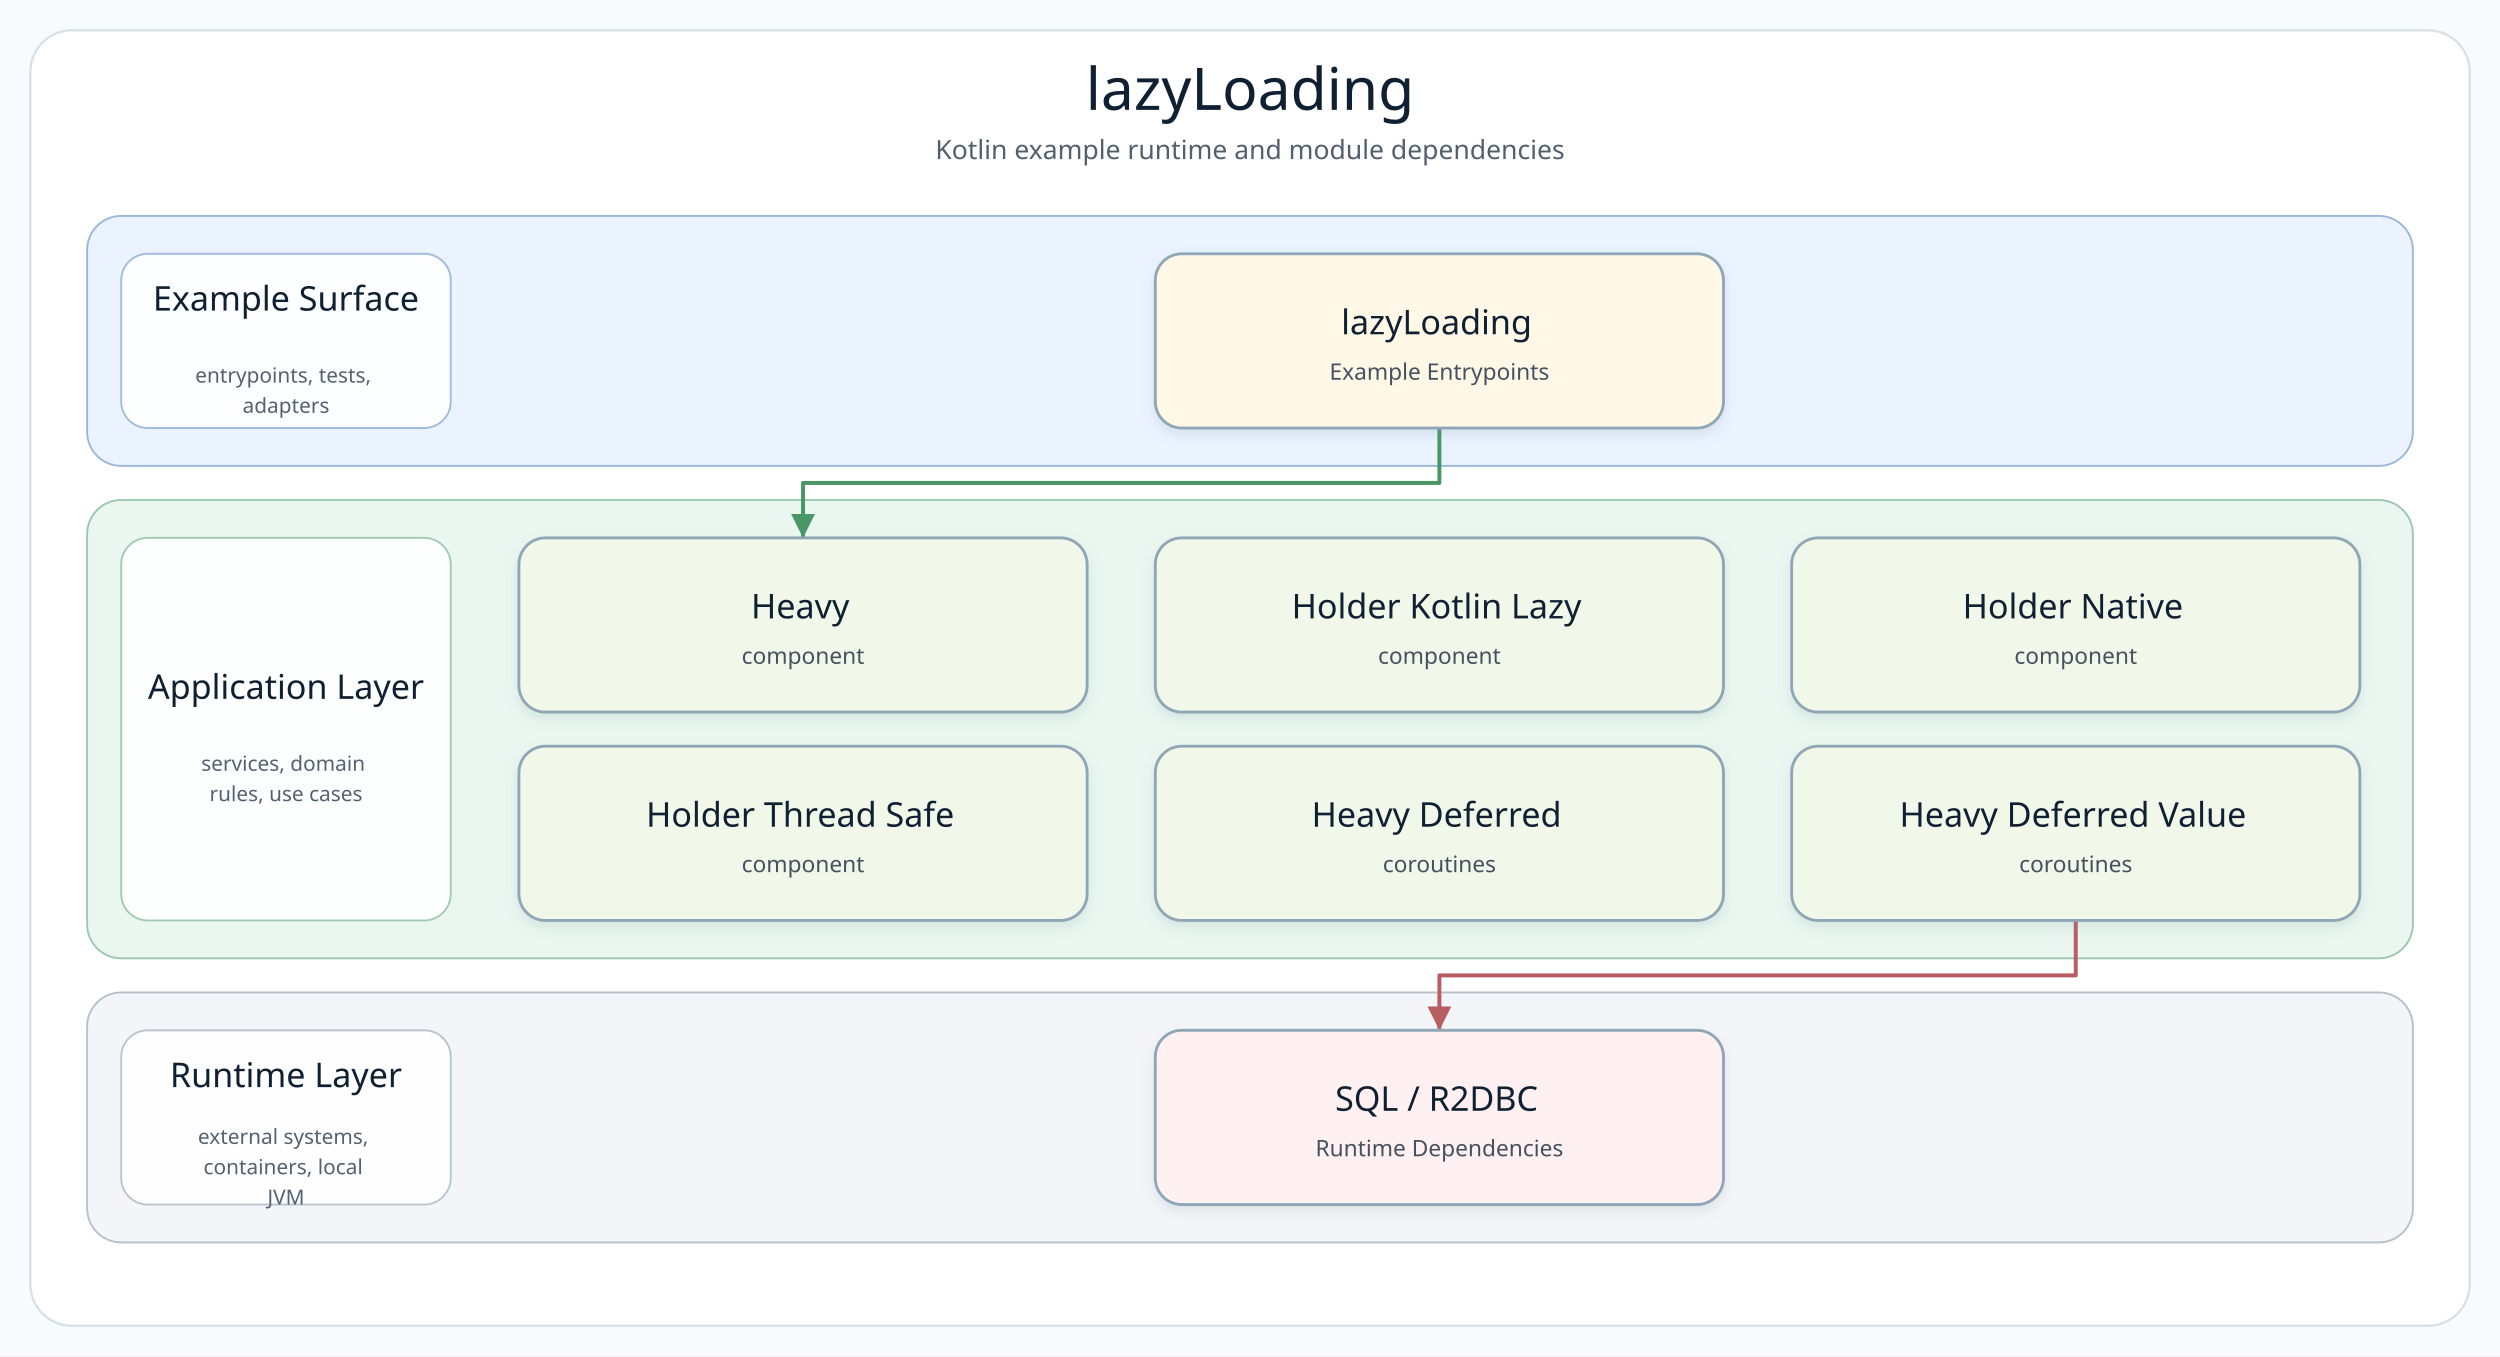
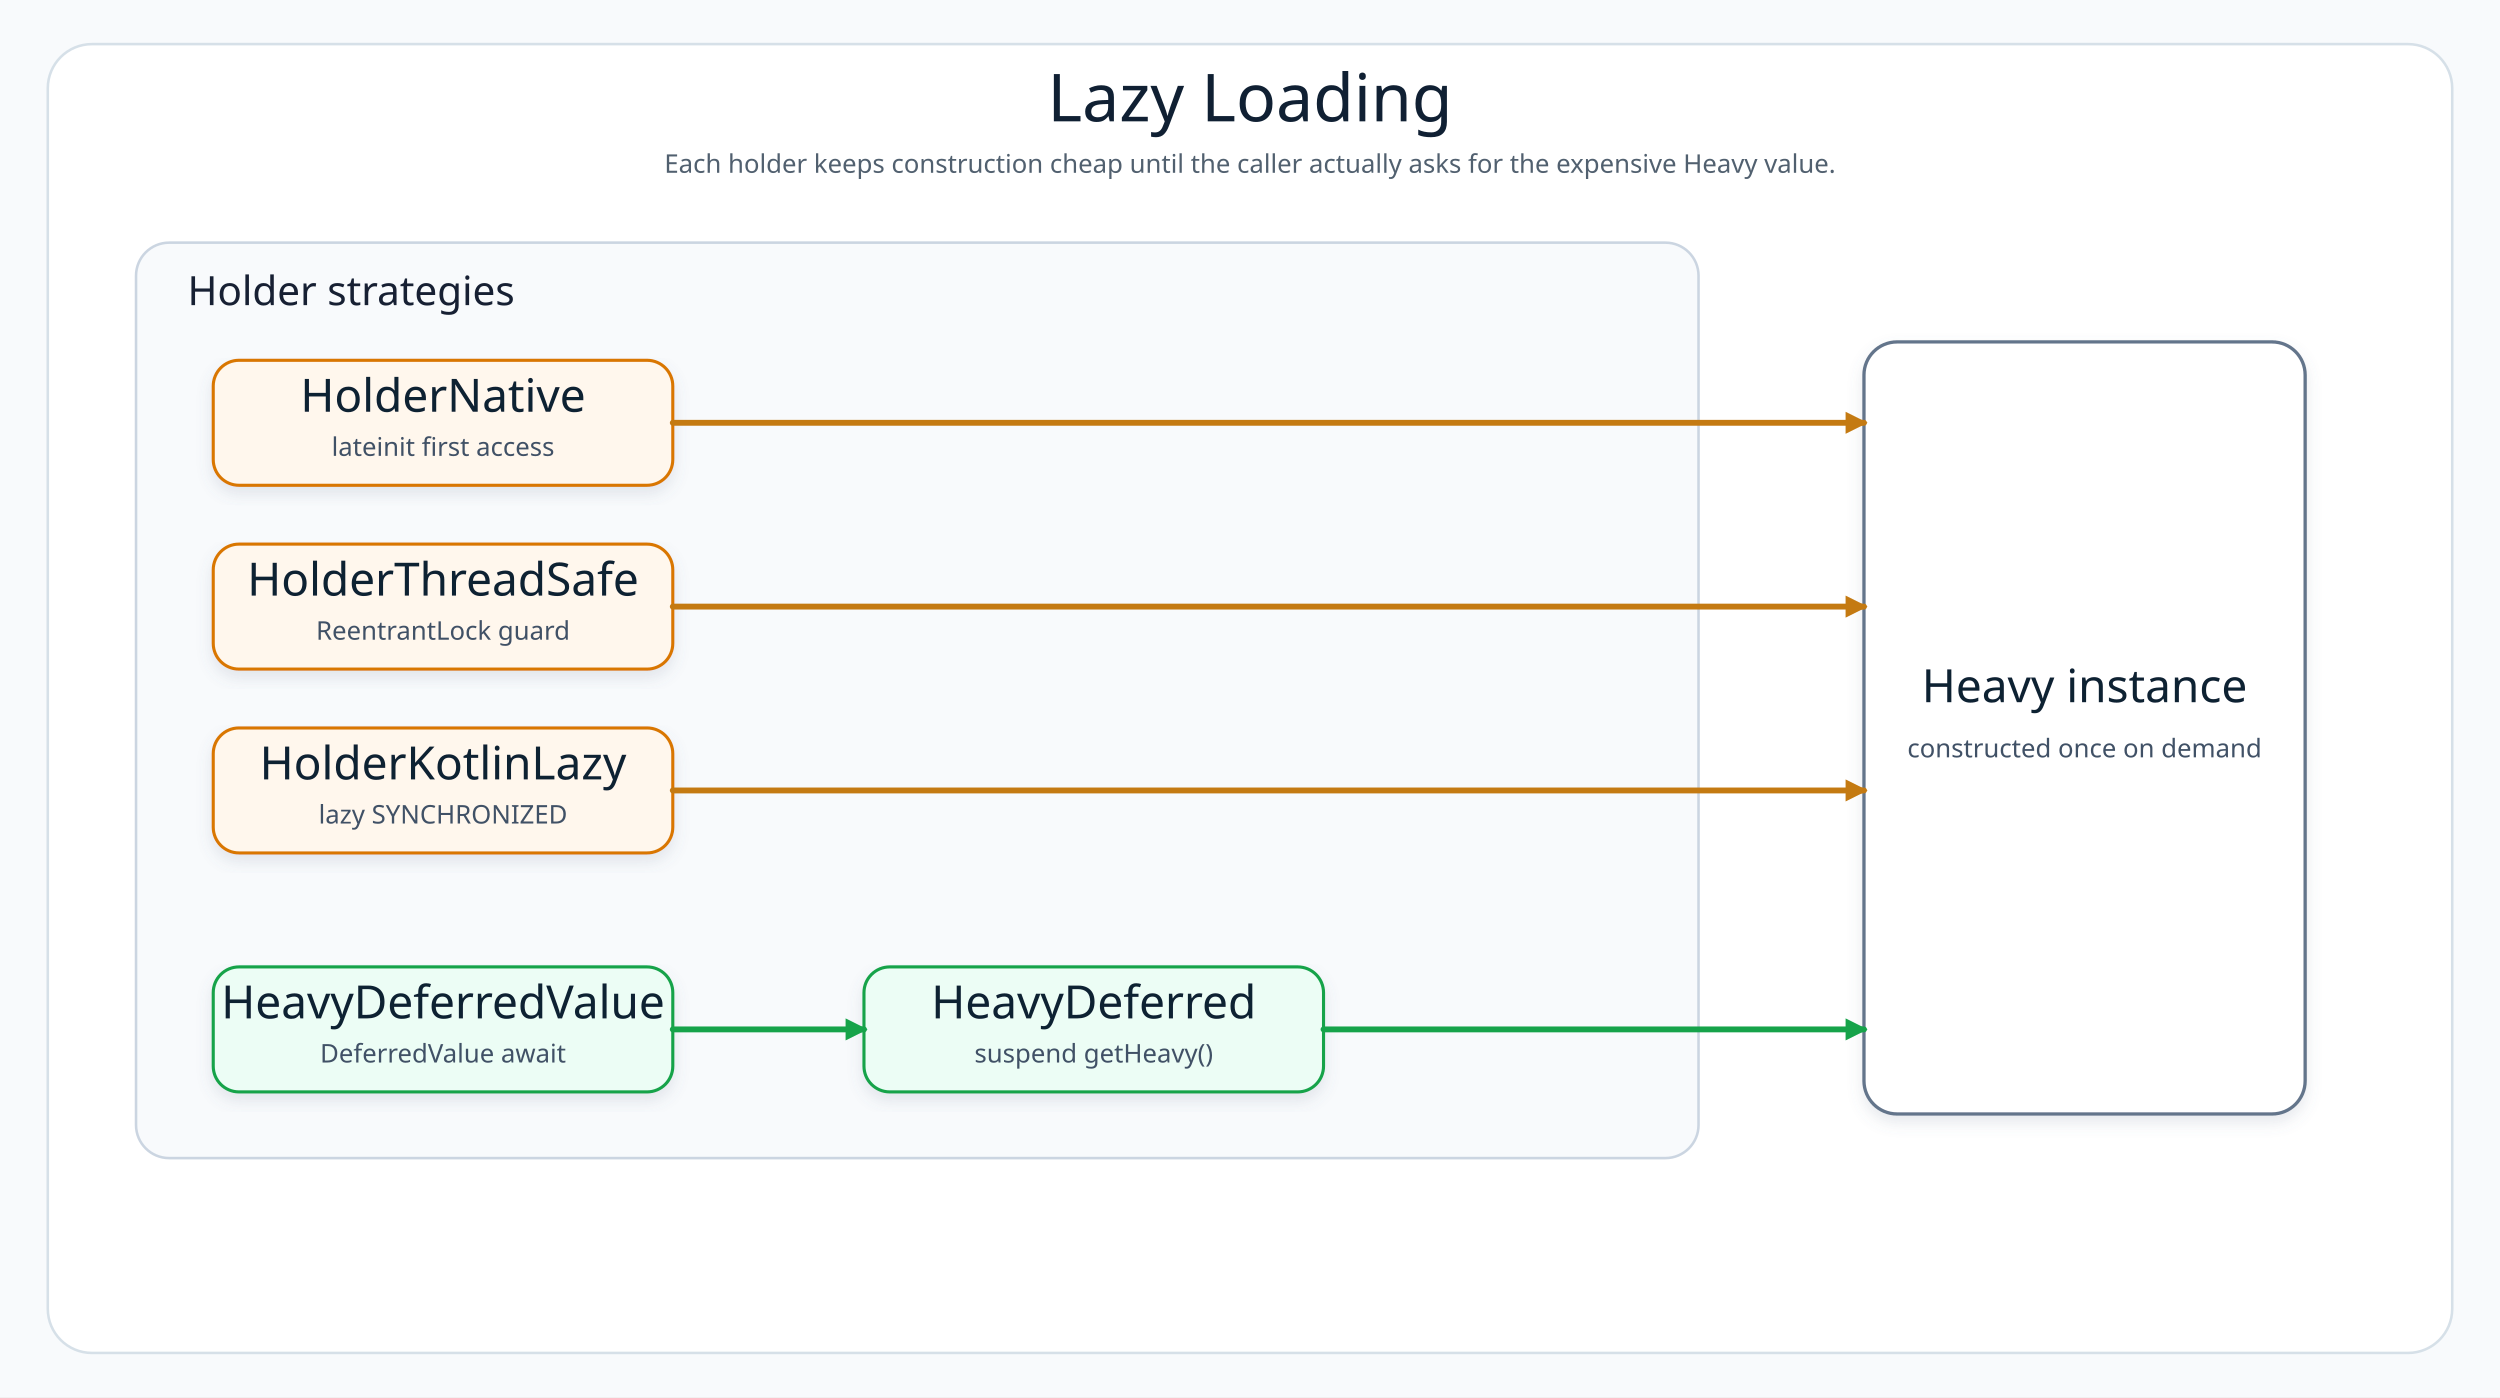
- <svg xmlns="http://www.w3.org/2000/svg" width="1320" height="716" viewBox="0 0 1320 716" role="img" aria-label="lazyLoading architecture diagram">
+ <svg xmlns="http://www.w3.org/2000/svg" width="1360" height="760" viewBox="0 0 1360 760" role="img" aria-label="Lazy Loading pattern diagram">
  <defs>
-     <filter id="softShadow" x="-8%" y="-8%" width="116%" height="124%">
-       <feDropShadow dx="0" dy="3" stdDeviation="3" flood-color="#7890A5" flood-opacity="0.18" />
+     <filter id="shadow" x="-8%" y="-8%" width="116%" height="124%">
+       <feDropShadow dx="0" dy="4" stdDeviation="4" flood-color="#64748B" flood-opacity="0.16" />
    </filter>
-     <marker id="arrow-api" markerWidth="8" markerHeight="8" refX="7" refY="4" orient="auto" markerUnits="strokeWidth">
-       <path d="M 1 1 L 7 4 L 1 7 Z" fill="#4F7DB5" />
+     <marker id="arrowAmber" markerWidth="12" markerHeight="12" refX="10" refY="6" orient="auto" markerUnits="userSpaceOnUse">
+       <path d="M 0 0 L 12 6 L 0 12 Z" fill="#C47A12" />
    </marker>
-     <marker id="arrow-service" markerWidth="8" markerHeight="8" refX="7" refY="4" orient="auto" markerUnits="strokeWidth">
-       <path d="M 1 1 L 7 4 L 1 7 Z" fill="#4A9667" />
-     </marker>
-     <marker id="arrow-infra" markerWidth="8" markerHeight="8" refX="7" refY="4" orient="auto" markerUnits="strokeWidth">
-       <path d="M 1 1 L 7 4 L 1 7 Z" fill="#B18435" />
-     </marker>
-     <marker id="arrow-bt" markerWidth="8" markerHeight="8" refX="7" refY="4" orient="auto" markerUnits="strokeWidth">
-       <path d="M 1 1 L 7 4 L 1 7 Z" fill="#3E927D" />
-     </marker>
-     <marker id="arrow-runtime" markerWidth="8" markerHeight="8" refX="7" refY="4" orient="auto" markerUnits="strokeWidth">
-       <path d="M 1 1 L 7 4 L 1 7 Z" fill="#B85E63" />
+     <marker id="arrowGreen" markerWidth="12" markerHeight="12" refX="10" refY="6" orient="auto" markerUnits="userSpaceOnUse">
+       <path d="M 0 0 L 12 6 L 0 12 Z" fill="#16A34A" />
    </marker>
    <style>
-       .canvas { fill: #F8FBFD; }
-       .frame { fill: #FFFFFF; stroke: #D5E0E8; stroke-width: 1.2; }
-       .diagram-title { font-family: "Architects Daughter"; font-size: 31px; fill: #102033; }
-       .diagram-subtitle { font-family: "Comic Mono"; font-size: 14px; fill: #51606F; }
-       .layer-title { font-family: "Architects Daughter"; font-size: 18px; fill: #102033; }
-       .layer-detail { font-family: "Comic Mono"; font-size: 11px; fill: #536170; }
-       .node rect { stroke-width: 1.5; }
-       .node-title { font-family: "Architects Daughter"; font-size: 18px; fill: #102033; }
-       .node-detail { font-family: "Comic Mono"; font-size: 12px; fill: #465160; }
+       .canvas{fill:#F8FAFC}.frame{fill:#fff;stroke:#D6E0E8;stroke-width:1.4}.layer{fill:#F8FAFC;stroke:#CBD5E1;stroke-width:1.4}.title{font-family:"Architects Daughter";font-size:36px;fill:#102033}.subtitle{font-family:"Comic Mono";font-size:14px;fill:#51606F}.label{font-family:"Architects Daughter";font-size:22px;fill:#172033}.cardTitle{font-family:"Architects Daughter";font-size:25px;fill:#102033}.cardText{font-family:"Comic Mono";font-size:14px;fill:#415166}.line{fill:none;stroke-width:3.2;stroke-linecap:round;stroke-linejoin:round}
    </style>
  </defs>
-   <rect class="canvas" width="1320" height="716" />
-   <rect class="frame" x="16" y="16" width="1288" height="684" rx="22" />
-   <text class="diagram-title" x="660.0" y="58" text-anchor="middle">lazyLoading</text>
-   <text class="diagram-subtitle" x="660.0" y="84" text-anchor="middle">Kotlin example runtime and module dependencies</text>
-   <g>
-     <g class="layer" data-layer="surface">
-       <rect x="46.0" y="114.0" width="1228.0" height="132.0" rx="18" fill="#EAF3FF" stroke="#9AB7D9" />
-       <rect x="64.0" y="134.0" width="174" height="92.0" rx="14" fill="#FFFFFF" stroke="#9AB7D9" opacity="0.92" />
-       <text text-anchor="middle">
-         <tspan class="layer-title" x="151.0" y="164.0">Example Surface</tspan>
-       </text>
-       <text text-anchor="middle">
-         <tspan class="layer-detail" x="151.0" y="202.0">entrypoints, tests,</tspan>
-         <tspan class="layer-detail" x="151.0" y="218.0">adapters</tspan>
-       </text>
-     </g>
-     <g class="layer" data-layer="service">
-       <rect x="46.0" y="264.0" width="1228.0" height="242.0" rx="18" fill="#EAF7F0" stroke="#9CC7AE" />
-       <rect x="64.0" y="284.0" width="174" height="202.0" rx="14" fill="#FFFFFF" stroke="#9CC7AE" opacity="0.92" />
-       <text text-anchor="middle">
-         <tspan class="layer-title" x="151.0" y="369.0">Application Layer</tspan>
-       </text>
-       <text text-anchor="middle">
-         <tspan class="layer-detail" x="151.0" y="407.0">services, domain</tspan>
-         <tspan class="layer-detail" x="151.0" y="423.0">rules, use cases</tspan>
-       </text>
-     </g>
-     <g class="layer" data-layer="runtime">
-       <rect x="46.0" y="524.0" width="1228.0" height="132.0" rx="18" fill="#F3F5F8" stroke="#B5C0CB" />
-       <rect x="64.0" y="544.0" width="174" height="92.0" rx="14" fill="#FFFFFF" stroke="#B5C0CB" opacity="0.92" />
-       <text text-anchor="middle">
-         <tspan class="layer-title" x="151.0" y="574.0">Runtime Layer</tspan>
-       </text>
-       <text text-anchor="middle">
-         <tspan class="layer-detail" x="151.0" y="604.0">external systems,</tspan>
-         <tspan class="layer-detail" x="151.0" y="620.0">containers, local</tspan>
-         <tspan class="layer-detail" x="151.0" y="636.0">JVM</tspan>
-       </text>
-     </g>
-     <g class="edge" data-edge="entry0-&gt;service0" data-label="starts">
-       <path d="M 760.0 226.0 L 760.0 255.0 L 424.0 255.0 L 424.0 284.0" fill="none" stroke="#4A9667" stroke-width="2.1" stroke-linecap="square" stroke-linejoin="round" marker-end="url(#arrow-service)" />
-     </g>
-     <g class="edge" data-edge="service5-&gt;runtime0" data-label="runs on">
-       <path d="M 1096.0 486.0 L 1096.0 515.0 L 760.0 515.0 L 760.0 544.0" fill="none" stroke="#B85E63" stroke-width="2.1" stroke-linecap="square" stroke-linejoin="round" marker-end="url(#arrow-runtime)" />
-     </g>
-     <g class="node" data-node="entry0" data-lines="lazyLoading | Example Entrypoints">
-       <rect x="610.0" y="134.0" width="300.0" height="92.0" rx="14" fill="#FFF8E7" stroke="#8FA6B6" filter="url(#softShadow)" />
-       <text text-anchor="middle">
-         <tspan class="node-title" x="760.0" y="176.5">lazyLoading</tspan>
-         <tspan class="node-detail" x="760.0" y="200.5">Example Entrypoints</tspan>
-       </text>
-     </g>
-     <g class="node" data-node="service0" data-lines="Heavy | component">
-       <rect x="274.0" y="284.0" width="300.0" height="92.0" rx="14" fill="#F1F8E9" stroke="#8FA6B6" filter="url(#softShadow)" />
-       <text text-anchor="middle">
-         <tspan class="node-title" x="424.0" y="326.5">Heavy</tspan>
-         <tspan class="node-detail" x="424.0" y="350.5">component</tspan>
-       </text>
-     </g>
-     <g class="node" data-node="service1" data-lines="Holder Kotlin Lazy | component">
-       <rect x="610.0" y="284.0" width="300.0" height="92.0" rx="14" fill="#F1F8E9" stroke="#8FA6B6" filter="url(#softShadow)" />
-       <text text-anchor="middle">
-         <tspan class="node-title" x="760.0" y="326.5">Holder Kotlin Lazy</tspan>
-         <tspan class="node-detail" x="760.0" y="350.5">component</tspan>
-       </text>
-     </g>
-     <g class="node" data-node="service2" data-lines="Holder Native | component">
-       <rect x="946.0" y="284.0" width="300.0" height="92.0" rx="14" fill="#F1F8E9" stroke="#8FA6B6" filter="url(#softShadow)" />
-       <text text-anchor="middle">
-         <tspan class="node-title" x="1096.0" y="326.5">Holder Native</tspan>
-         <tspan class="node-detail" x="1096.0" y="350.5">component</tspan>
-       </text>
-     </g>
-     <g class="node" data-node="service3" data-lines="Holder Thread Safe | component">
-       <rect x="274.0" y="394.0" width="300.0" height="92.0" rx="14" fill="#F1F8E9" stroke="#8FA6B6" filter="url(#softShadow)" />
-       <text text-anchor="middle">
-         <tspan class="node-title" x="424.0" y="436.5">Holder Thread Safe</tspan>
-         <tspan class="node-detail" x="424.0" y="460.5">component</tspan>
-       </text>
-     </g>
-     <g class="node" data-node="service4" data-lines="Heavy Deferred | coroutines">
-       <rect x="610.0" y="394.0" width="300.0" height="92.0" rx="14" fill="#F1F8E9" stroke="#8FA6B6" filter="url(#softShadow)" />
-       <text text-anchor="middle">
-         <tspan class="node-title" x="760.0" y="436.5">Heavy Deferred</tspan>
-         <tspan class="node-detail" x="760.0" y="460.5">coroutines</tspan>
-       </text>
-     </g>
-     <g class="node" data-node="service5" data-lines="Heavy Deferred Value | coroutines">
-       <rect x="946.0" y="394.0" width="300.0" height="92.0" rx="14" fill="#F1F8E9" stroke="#8FA6B6" filter="url(#softShadow)" />
-       <text text-anchor="middle">
-         <tspan class="node-title" x="1096.0" y="436.5">Heavy Deferred Value</tspan>
-         <tspan class="node-detail" x="1096.0" y="460.5">coroutines</tspan>
-       </text>
-     </g>
-     <g class="node" data-node="runtime0" data-lines="SQL / R2DBC | Runtime Dependencies">
-       <rect x="610.0" y="544.0" width="300.0" height="92.0" rx="14" fill="#FFF1F1" stroke="#8FA6B6" filter="url(#softShadow)" />
-       <text text-anchor="middle">
-         <tspan class="node-title" x="760.0" y="586.5">SQL / R2DBC</tspan>
-         <tspan class="node-detail" x="760.0" y="610.5">Runtime Dependencies</tspan>
-       </text>
-     </g>
+   <rect class="canvas" width="1360" height="760" />
+   <rect class="frame" x="26" y="24" width="1308" height="712" rx="24" />
+   <text class="title" x="680" y="66" text-anchor="middle">Lazy Loading</text>
+   <text class="subtitle" x="680" y="94" text-anchor="middle">Each holder keeps construction cheap until the caller actually asks for the expensive Heavy value.</text>
+   <rect class="layer" x="74" y="132" width="850" height="498" rx="18" />
+   <text class="label" x="102" y="166">Holder strategies</text>
+   <g filter="url(#shadow)">
+     <rect x="116" y="196" width="250" height="68" rx="14" fill="#FFF7ED" stroke="#D97706" stroke-width="1.7" />
+     <text class="cardTitle" x="241" y="224" text-anchor="middle">HolderNative</text>
+     <text class="cardText" x="241" y="248" text-anchor="middle">lateinit first access</text>
  </g>
+   <g filter="url(#shadow)">
+     <rect x="116" y="296" width="250" height="68" rx="14" fill="#FFF7ED" stroke="#D97706" stroke-width="1.7" />
+     <text class="cardTitle" x="241" y="324" text-anchor="middle">HolderThreadSafe</text>
+     <text class="cardText" x="241" y="348" text-anchor="middle">ReentrantLock guard</text>
+   </g>
+   <g filter="url(#shadow)">
+     <rect x="116" y="396" width="250" height="68" rx="14" fill="#FFF7ED" stroke="#D97706" stroke-width="1.7" />
+     <text class="cardTitle" x="241" y="424" text-anchor="middle">HolderKotlinLazy</text>
+     <text class="cardText" x="241" y="448" text-anchor="middle">lazy SYNCHRONIZED</text>
+   </g>
+   <g filter="url(#shadow)">
+     <rect x="116" y="526" width="250" height="68" rx="14" fill="#ECFDF5" stroke="#16A34A" stroke-width="1.7" />
+     <text class="cardTitle" x="241" y="554" text-anchor="middle">HeavyDeferredValue</text>
+     <text class="cardText" x="241" y="578" text-anchor="middle">DeferredValue await</text>
+   </g>
+   <g filter="url(#shadow)">
+     <rect x="470" y="526" width="250" height="68" rx="14" fill="#ECFDF5" stroke="#16A34A" stroke-width="1.7" />
+     <text class="cardTitle" x="595" y="554" text-anchor="middle">HeavyDeferred</text>
+     <text class="cardText" x="595" y="578" text-anchor="middle">suspend getHeavy()</text>
+   </g>
+   <g filter="url(#shadow)">
+     <rect x="1014" y="186" width="240" height="420" rx="18" fill="#FFFFFF" stroke="#64748B" stroke-width="1.8" />
+     <text class="cardTitle" x="1134" y="382" text-anchor="middle">Heavy instance</text>
+     <text class="cardText" x="1134" y="412" text-anchor="middle">constructed once on demand</text>
+   </g>
+   <path class="line" d="M 366 230 L 1014 230" stroke="#C47A12" marker-end="url(#arrowAmber)" />
+   <path class="line" d="M 366 330 L 1014 330" stroke="#C47A12" marker-end="url(#arrowAmber)" />
+   <path class="line" d="M 366 430 L 1014 430" stroke="#C47A12" marker-end="url(#arrowAmber)" />
+   <path class="line" d="M 366 560 L 470 560" stroke="#16A34A" marker-end="url(#arrowGreen)" />
+   <path class="line" d="M 720 560 L 1014 560" stroke="#16A34A" marker-end="url(#arrowGreen)" />
</svg>
